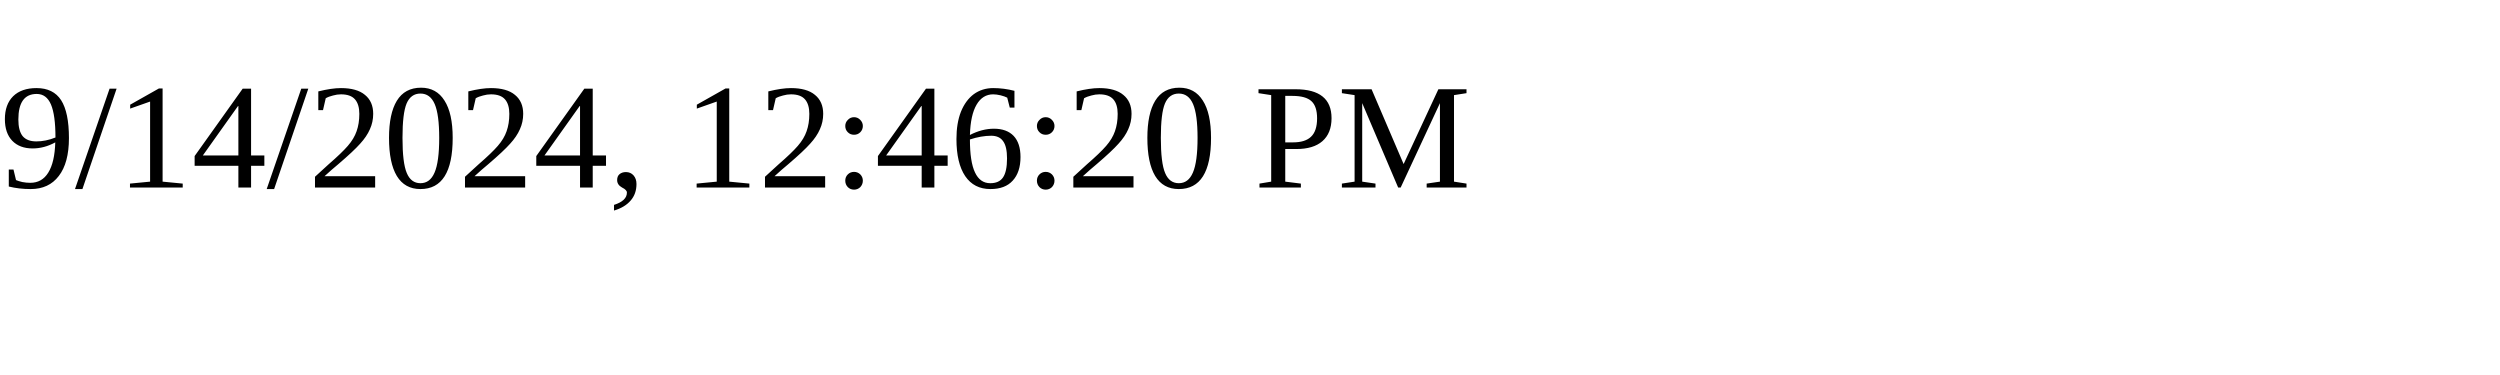
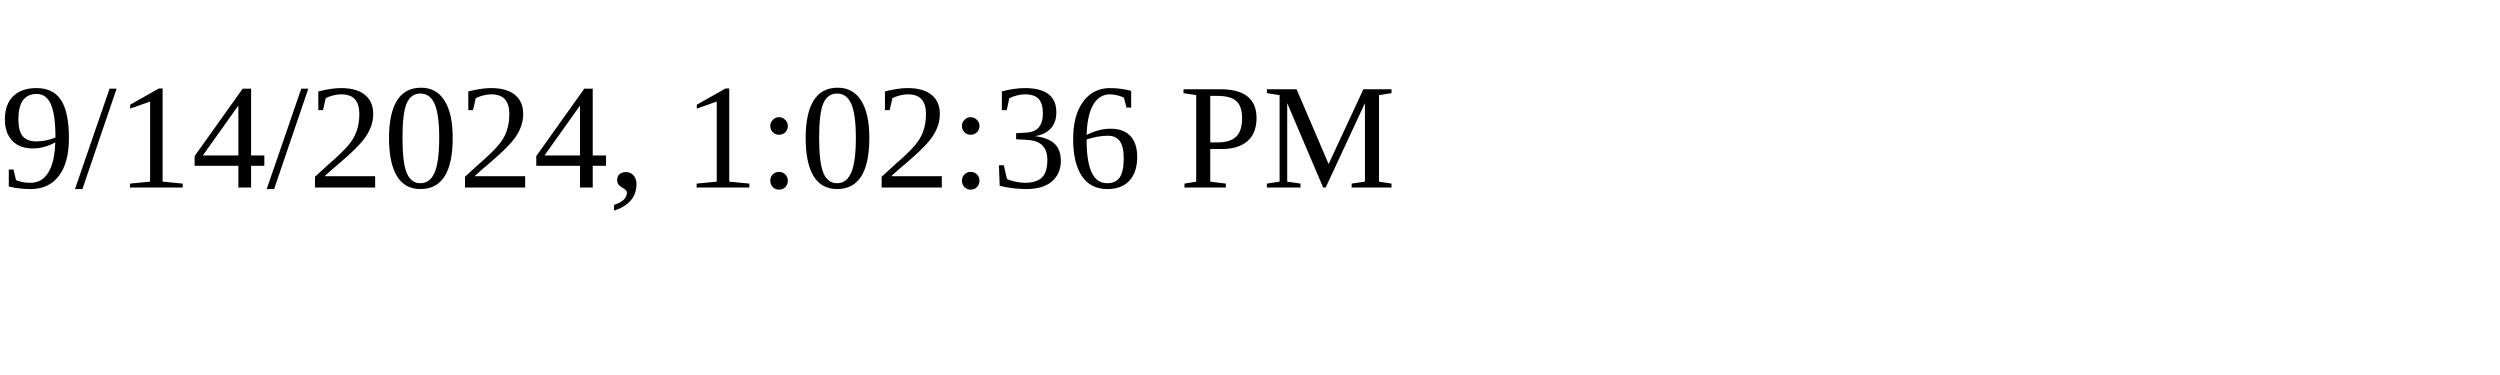
<svg xmlns="http://www.w3.org/2000/svg" height="30" width="200">
-   <text x="0" y="15">9/14/2024, 12:46:20 PM</text>
+   <text x="0" y="15">9/14/2024, 1:02:36 PM</text>
</svg>
